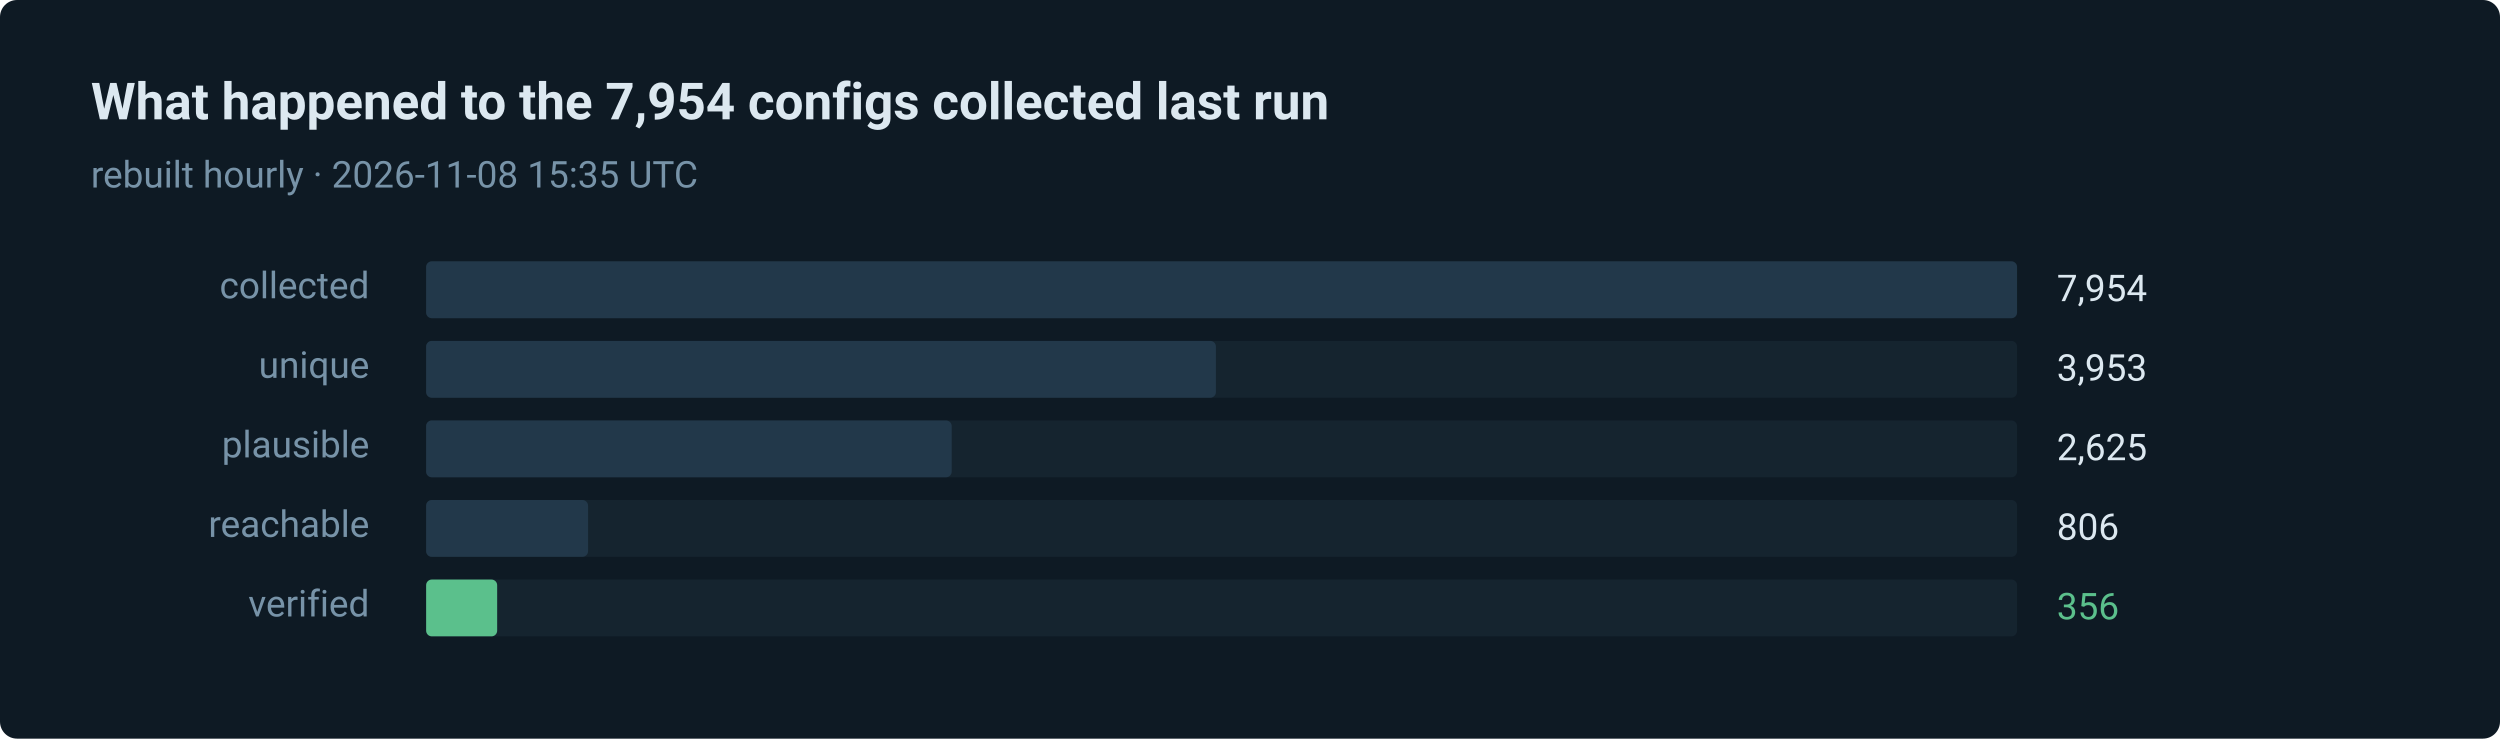
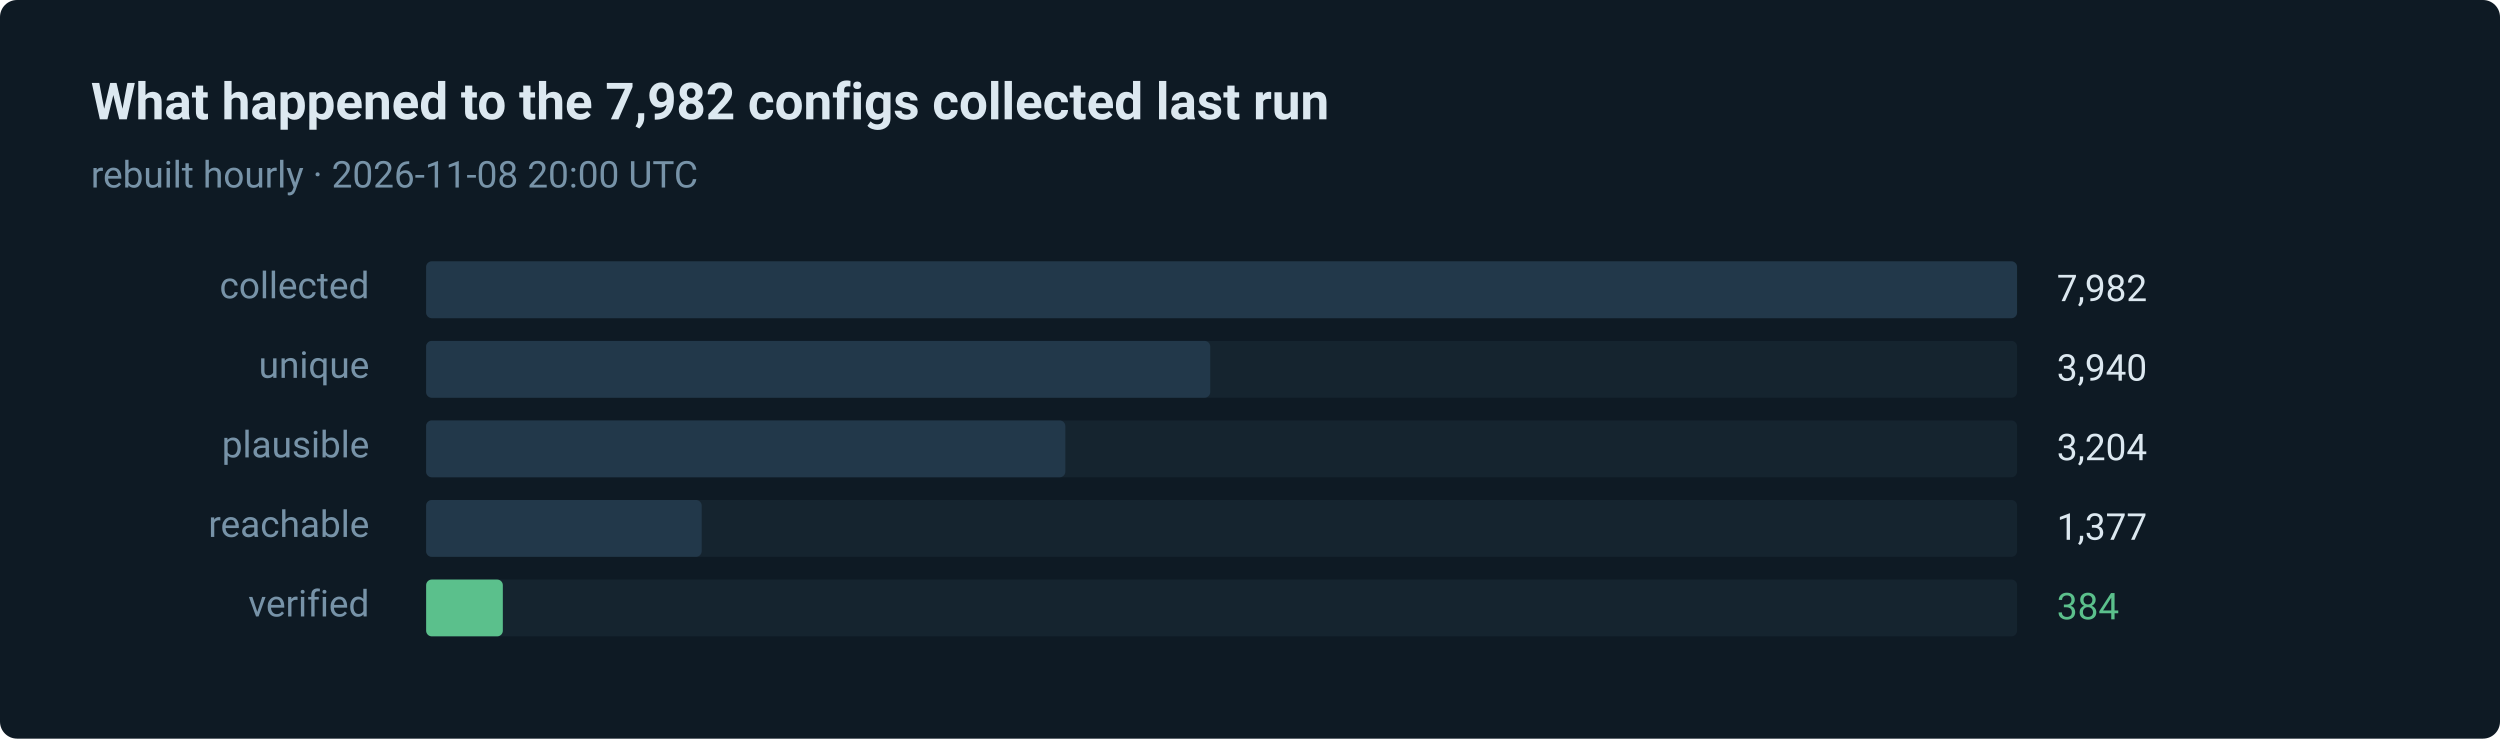
- <svg xmlns="http://www.w3.org/2000/svg" width="880" height="260" viewBox="0 0 880 260" role="img" aria-label="356 of 7954 routes verified in the last run">
+ <svg xmlns="http://www.w3.org/2000/svg" width="880" height="260" viewBox="0 0 880 260" role="img" aria-label="384 of 7982 routes verified in the last run">
  <style>text { font-family: ui-sans-serif, system-ui, -apple-system, 'Segoe UI', Roboto, 'Helvetica Neue', Arial, sans-serif; }</style>
  <rect width="880" height="260" rx="6" fill="#0e1a24" />
-   <text x="32" y="42" fill="#dce8f0" font-size="18" font-weight="600">What happened to the 7,954 configs collected last run</text>
-   <text x="32" y="66" fill="#7793a8" font-size="13">rebuilt hourly · 2026-11-08 15:35 UTC</text>
+   <text x="32" y="42" fill="#dce8f0" font-size="18" font-weight="600">What happened to the 7,982 configs collected last run</text>
+   <text x="32" y="66" fill="#7793a8" font-size="13">rebuilt hourly · 2026-11-08 20:00 UTC</text>
  <text x="130" y="105" fill="#7793a8" font-size="13" text-anchor="end">collected</text>
  <rect x="150" y="92" width="560" height="20" rx="2" fill="#15242f" />
  <rect x="150" y="92" width="560" height="20" rx="2" fill="#22384a" />
-   <text x="724" y="106" fill="#dce8f0" font-size="13">7,954</text>
+   <text x="724" y="106" fill="#dce8f0" font-size="13">7,982</text>
  <text x="130" y="133" fill="#7793a8" font-size="13" text-anchor="end">unique</text>
  <rect x="150" y="120" width="560" height="20" rx="2" fill="#15242f" />
-   <rect x="150" y="120" width="278" height="20" rx="2" fill="#22384a" />
-   <text x="724" y="134" fill="#dce8f0" font-size="13">3,953</text>
+   <rect x="150" y="120" width="276" height="20" rx="2" fill="#22384a" />
+   <text x="724" y="134" fill="#dce8f0" font-size="13">3,940</text>
  <text x="130" y="161" fill="#7793a8" font-size="13" text-anchor="end">plausible</text>
  <rect x="150" y="148" width="560" height="20" rx="2" fill="#15242f" />
-   <rect x="150" y="148" width="185" height="20" rx="2" fill="#22384a" />
-   <text x="724" y="162" fill="#dce8f0" font-size="13">2,625</text>
+   <rect x="150" y="148" width="225" height="20" rx="2" fill="#22384a" />
+   <text x="724" y="162" fill="#dce8f0" font-size="13">3,204</text>
  <text x="130" y="189" fill="#7793a8" font-size="13" text-anchor="end">reachable</text>
  <rect x="150" y="176" width="560" height="20" rx="2" fill="#15242f" />
-   <rect x="150" y="176" width="57" height="20" rx="2" fill="#22384a" />
-   <text x="724" y="190" fill="#dce8f0" font-size="13">806</text>
+   <rect x="150" y="176" width="97" height="20" rx="2" fill="#22384a" />
+   <text x="724" y="190" fill="#dce8f0" font-size="13">1,377</text>
  <text x="130" y="217" fill="#7793a8" font-size="13" text-anchor="end">verified</text>
  <rect x="150" y="204" width="560" height="20" rx="2" fill="#15242f" />
-   <rect x="150" y="204" width="25" height="20" rx="2" fill="#5bc08c" />
-   <text x="724" y="218" fill="#5bc08c" font-size="13">356</text>
+   <rect x="150" y="204" width="27" height="20" rx="2" fill="#5bc08c" />
+   <text x="724" y="218" fill="#5bc08c" font-size="13">384</text>
</svg>
